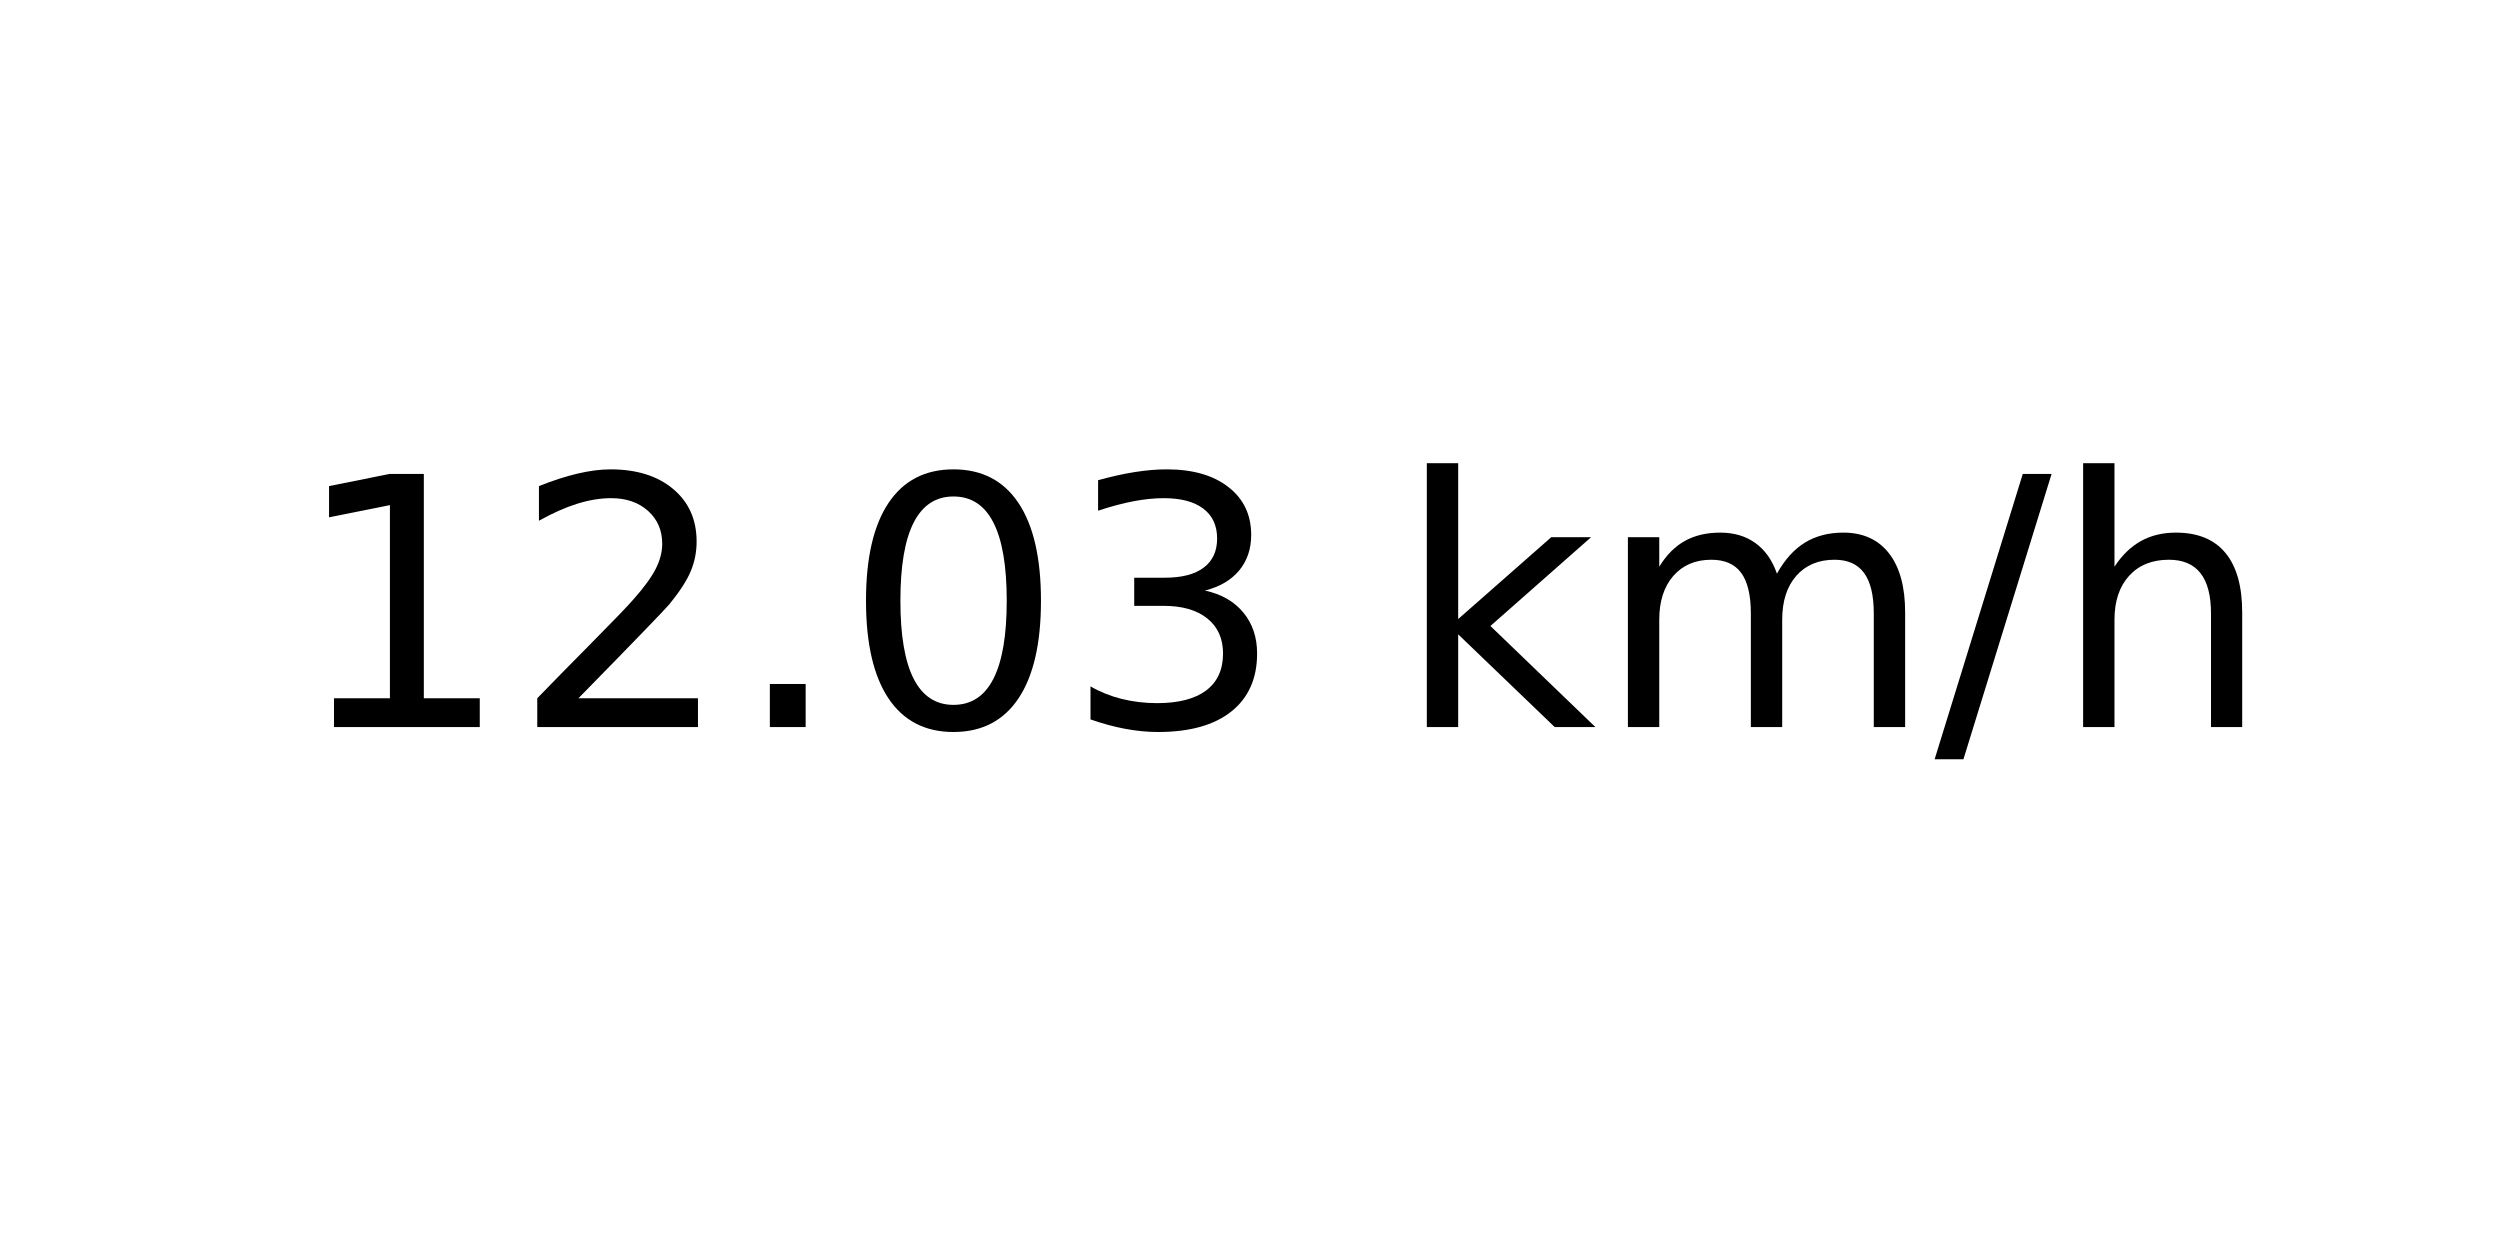
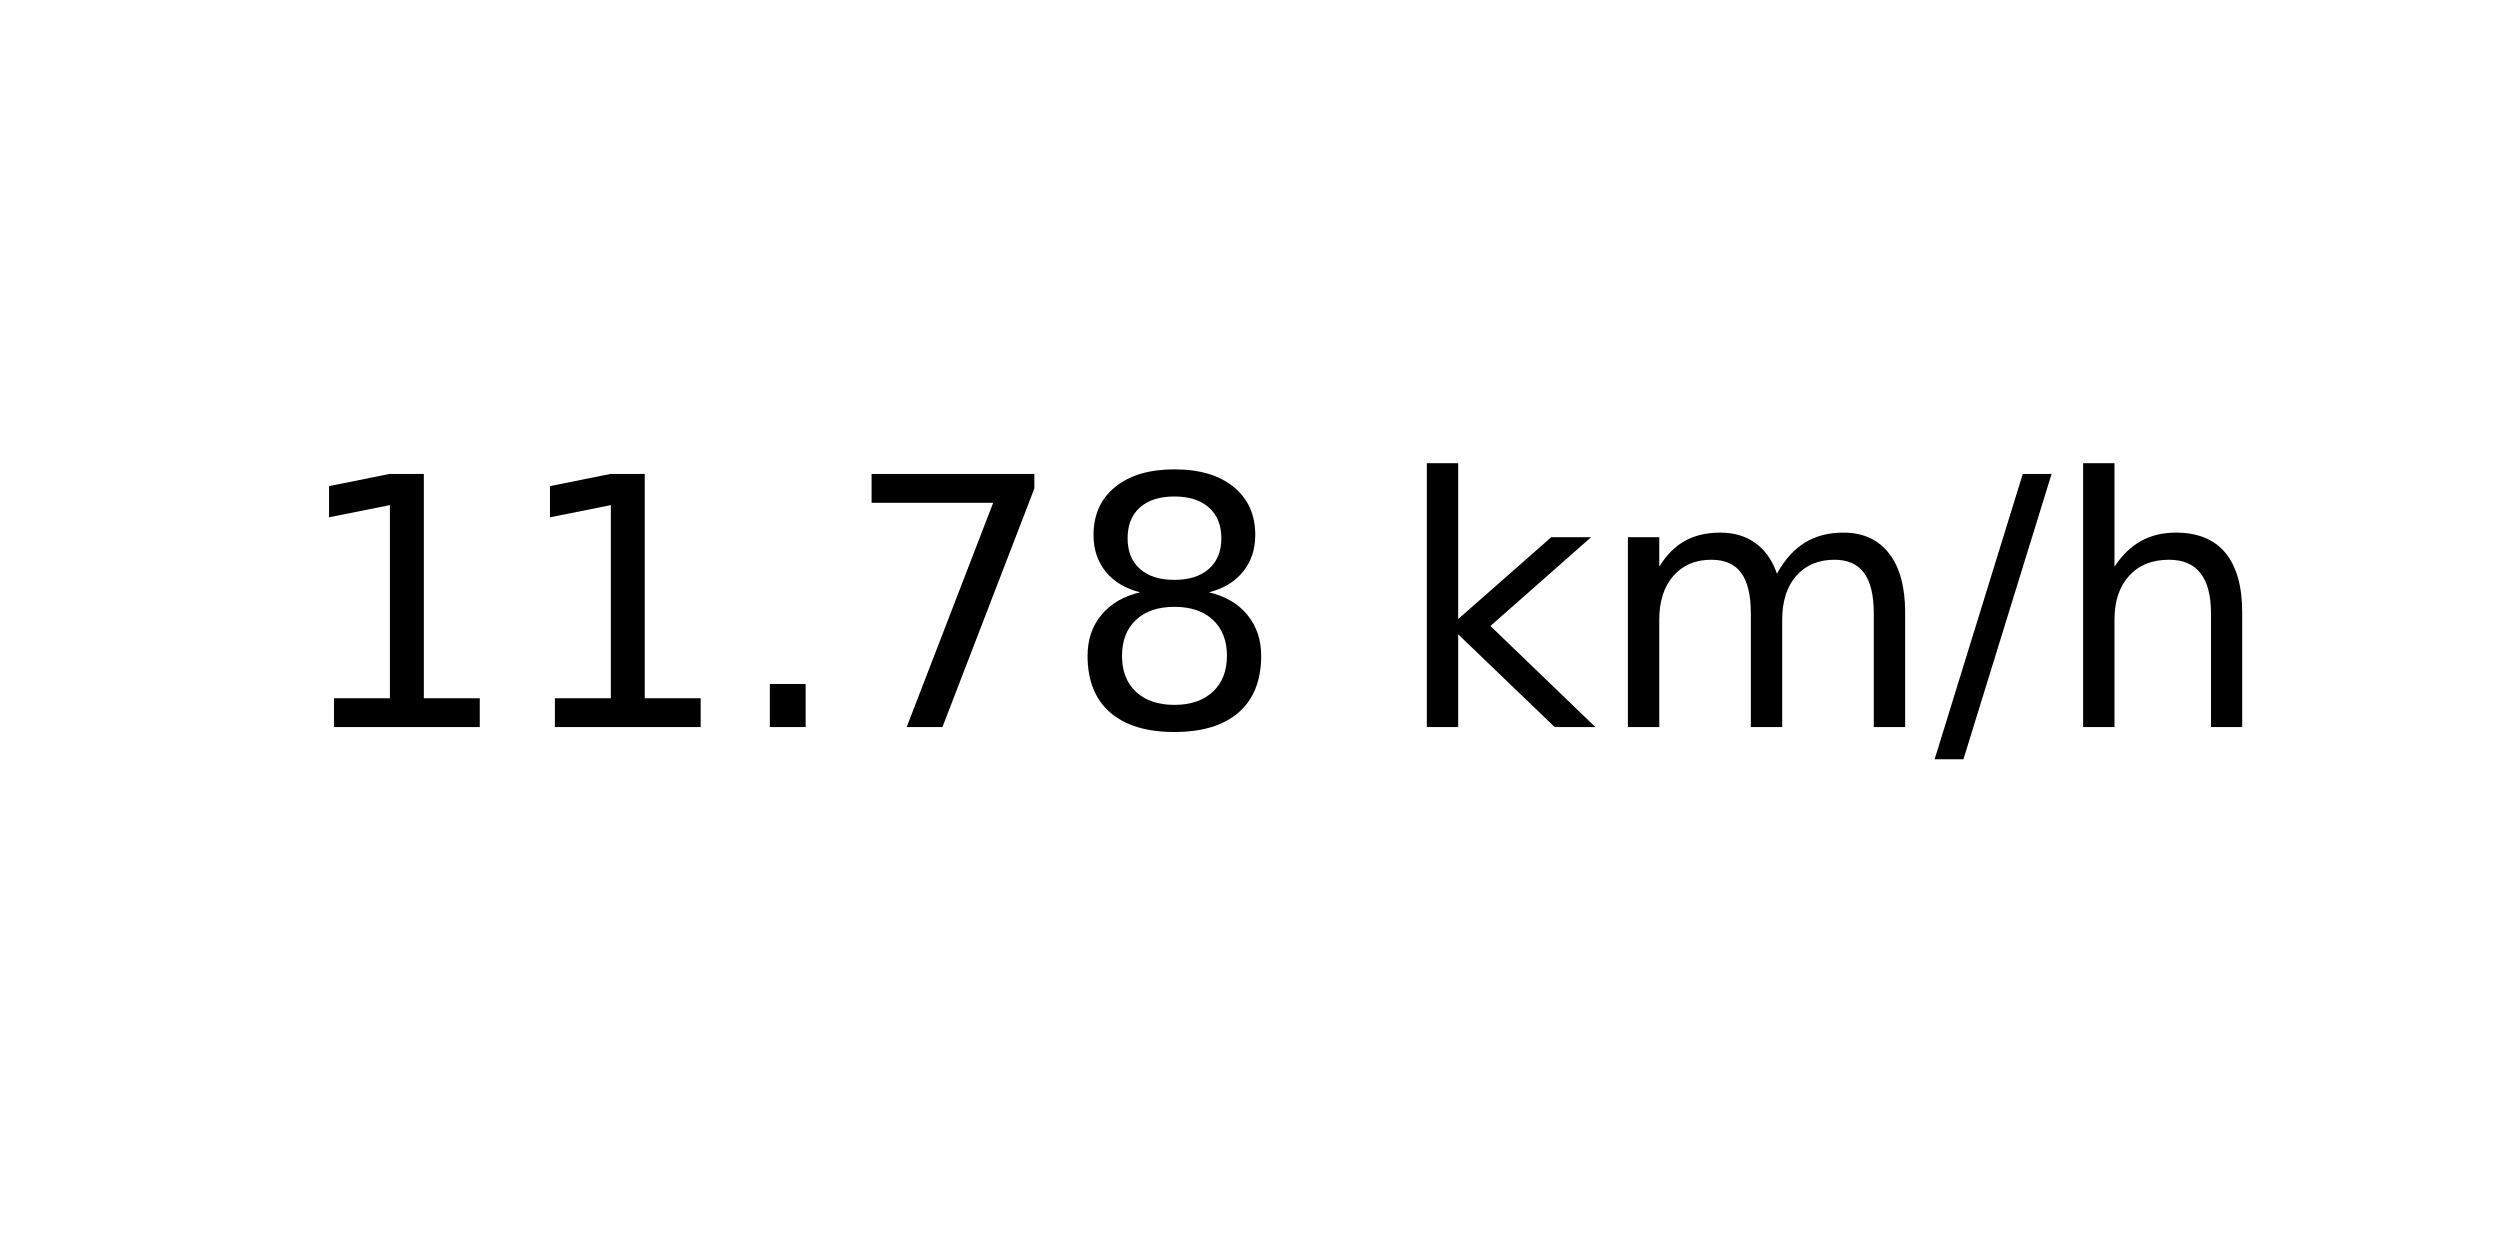
<svg xmlns="http://www.w3.org/2000/svg" xmlns:xlink="http://www.w3.org/1999/xlink" width="72pt" height="36pt" viewBox="0 0 72 36" version="1.1">
  <defs>
    <style type="text/css">*{stroke-linejoin: round; stroke-linecap: butt}</style>
  </defs>
  <g id="figure_1">
    <g id="axes_1">
      <g id="text_1">
        <g transform="translate(8.378125 20.93937) scale(0.1 -0.1)">
          <defs>
            <path id="DejaVuSans-31" d="M 794 531  L 1825 531  L 1825 4091  L 703 3866  L 703 4441  L 1819 4666  L 2450 4666  L 2450 531  L 3481 531  L 3481 0  L 794 0  L 794 531  z " transform="scale(0.015625)" />
-             <path id="DejaVuSans-32" d="M 1228 531  L 3431 531  L 3431 0  L 469 0  L 469 531  Q 828 903 1448 1529  Q 2069 2156 2228 2338  Q 2531 2678 2651 2914  Q 2772 3150 2772 3378  Q 2772 3750 2511 3984  Q 2250 4219 1831 4219  Q 1534 4219 1204 4116  Q 875 4013 500 3803  L 500 4441  Q 881 4594 1212 4672  Q 1544 4750 1819 4750  Q 2544 4750 2975 4387  Q 3406 4025 3406 3419  Q 3406 3131 3298 2873  Q 3191 2616 2906 2266  Q 2828 2175 2409 1742  Q 1991 1309 1228 531  z " transform="scale(0.015625)" />
            <path id="DejaVuSans-2e" d="M 684 794  L 1344 794  L 1344 0  L 684 0  L 684 794  z " transform="scale(0.015625)" />
-             <path id="DejaVuSans-30" d="M 2034 4250  Q 1547 4250 1301 3770  Q 1056 3291 1056 2328  Q 1056 1369 1301 889  Q 1547 409 2034 409  Q 2525 409 2770 889  Q 3016 1369 3016 2328  Q 3016 3291 2770 3770  Q 2525 4250 2034 4250  z M 2034 4750  Q 2819 4750 3233 4129  Q 3647 3509 3647 2328  Q 3647 1150 3233 529  Q 2819 -91 2034 -91  Q 1250 -91 836 529  Q 422 1150 422 2328  Q 422 3509 836 4129  Q 1250 4750 2034 4750  z " transform="scale(0.015625)" />
-             <path id="DejaVuSans-33" d="M 2597 2516  Q 3050 2419 3304 2112  Q 3559 1806 3559 1356  Q 3559 666 3084 287  Q 2609 -91 1734 -91  Q 1441 -91 1130 -33  Q 819 25 488 141  L 488 750  Q 750 597 1062 519  Q 1375 441 1716 441  Q 2309 441 2620 675  Q 2931 909 2931 1356  Q 2931 1769 2642 2001  Q 2353 2234 1838 2234  L 1294 2234  L 1294 2753  L 1863 2753  Q 2328 2753 2575 2939  Q 2822 3125 2822 3475  Q 2822 3834 2567 4026  Q 2313 4219 1838 4219  Q 1578 4219 1281 4162  Q 984 4106 628 3988  L 628 4550  Q 988 4650 1302 4700  Q 1616 4750 1894 4750  Q 2613 4750 3031 4423  Q 3450 4097 3450 3541  Q 3450 3153 3228 2886  Q 3006 2619 2597 2516  z " transform="scale(0.015625)" />
+             <path id="DejaVuSans-37" d="M 525 4666  L 3525 4666  L 3525 4397  L 1831 0  L 1172 0  L 2766 4134  L 525 4134  L 525 4666  z " transform="scale(0.015625)" />
+             <path id="DejaVuSans-38" d="M 2034 2216  Q 1584 2216 1326 1975  Q 1069 1734 1069 1313  Q 1069 891 1326 650  Q 1584 409 2034 409  Q 2484 409 2743 651  Q 3003 894 3003 1313  Q 3003 1734 2745 1975  Q 2488 2216 2034 2216  z M 1403 2484  Q 997 2584 770 2862  Q 544 3141 544 3541  Q 544 4100 942 4425  Q 1341 4750 2034 4750  Q 2731 4750 3128 4425  Q 3525 4100 3525 3541  Q 3525 3141 3298 2862  Q 3072 2584 2669 2484  Q 3125 2378 3379 2068  Q 3634 1759 3634 1313  Q 3634 634 3220 271  Q 2806 -91 2034 -91  Q 1263 -91 848 271  Q 434 634 434 1313  Q 434 1759 690 2068  Q 947 2378 1403 2484  z M 1172 3481  Q 1172 3119 1398 2916  Q 1625 2713 2034 2713  Q 2441 2713 2670 2916  Q 2900 3119 2900 3481  Q 2900 3844 2670 4047  Q 2441 4250 2034 4250  Q 1625 4250 1398 4047  Q 1172 3844 1172 3481  z " transform="scale(0.015625)" />
            <path id="DejaVuSans-20" transform="scale(0.015625)" />
            <path id="DejaVuSans-6b" d="M 581 4863  L 1159 4863  L 1159 1991  L 2875 3500  L 3609 3500  L 1753 1863  L 3688 0  L 2938 0  L 1159 1709  L 1159 0  L 581 0  L 581 4863  z " transform="scale(0.015625)" />
            <path id="DejaVuSans-6d" d="M 3328 2828  Q 3544 3216 3844 3400  Q 4144 3584 4550 3584  Q 5097 3584 5394 3201  Q 5691 2819 5691 2113  L 5691 0  L 5113 0  L 5113 2094  Q 5113 2597 4934 2840  Q 4756 3084 4391 3084  Q 3944 3084 3684 2787  Q 3425 2491 3425 1978  L 3425 0  L 2847 0  L 2847 2094  Q 2847 2600 2669 2842  Q 2491 3084 2119 3084  Q 1678 3084 1418 2786  Q 1159 2488 1159 1978  L 1159 0  L 581 0  L 581 3500  L 1159 3500  L 1159 2956  Q 1356 3278 1631 3431  Q 1906 3584 2284 3584  Q 2666 3584 2933 3390  Q 3200 3197 3328 2828  z " transform="scale(0.015625)" />
            <path id="DejaVuSans-2f" d="M 1625 4666  L 2156 4666  L 531 -594  L 0 -594  L 1625 4666  z " transform="scale(0.015625)" />
            <path id="DejaVuSans-68" d="M 3513 2113  L 3513 0  L 2938 0  L 2938 2094  Q 2938 2591 2744 2837  Q 2550 3084 2163 3084  Q 1697 3084 1428 2787  Q 1159 2491 1159 1978  L 1159 0  L 581 0  L 581 4863  L 1159 4863  L 1159 2956  Q 1366 3272 1645 3428  Q 1925 3584 2291 3584  Q 2894 3584 3203 3211  Q 3513 2838 3513 2113  z " transform="scale(0.015625)" />
          </defs>
          <use xlink:href="#DejaVuSans-31" />
-           <use xlink:href="#DejaVuSans-32" x="63.623" />
+           <use xlink:href="#DejaVuSans-31" x="63.623" />
          <use xlink:href="#DejaVuSans-2e" x="127.246" />
-           <use xlink:href="#DejaVuSans-30" x="159.033" />
-           <use xlink:href="#DejaVuSans-33" x="222.656" />
+           <use xlink:href="#DejaVuSans-37" x="159.033" />
+           <use xlink:href="#DejaVuSans-38" x="222.656" />
          <use xlink:href="#DejaVuSans-20" x="286.279" />
          <use xlink:href="#DejaVuSans-6b" x="318.066" />
          <use xlink:href="#DejaVuSans-6d" x="375.977" />
          <use xlink:href="#DejaVuSans-2f" x="473.389" />
          <use xlink:href="#DejaVuSans-68" x="507.08" />
        </g>
      </g>
    </g>
  </g>
</svg>
